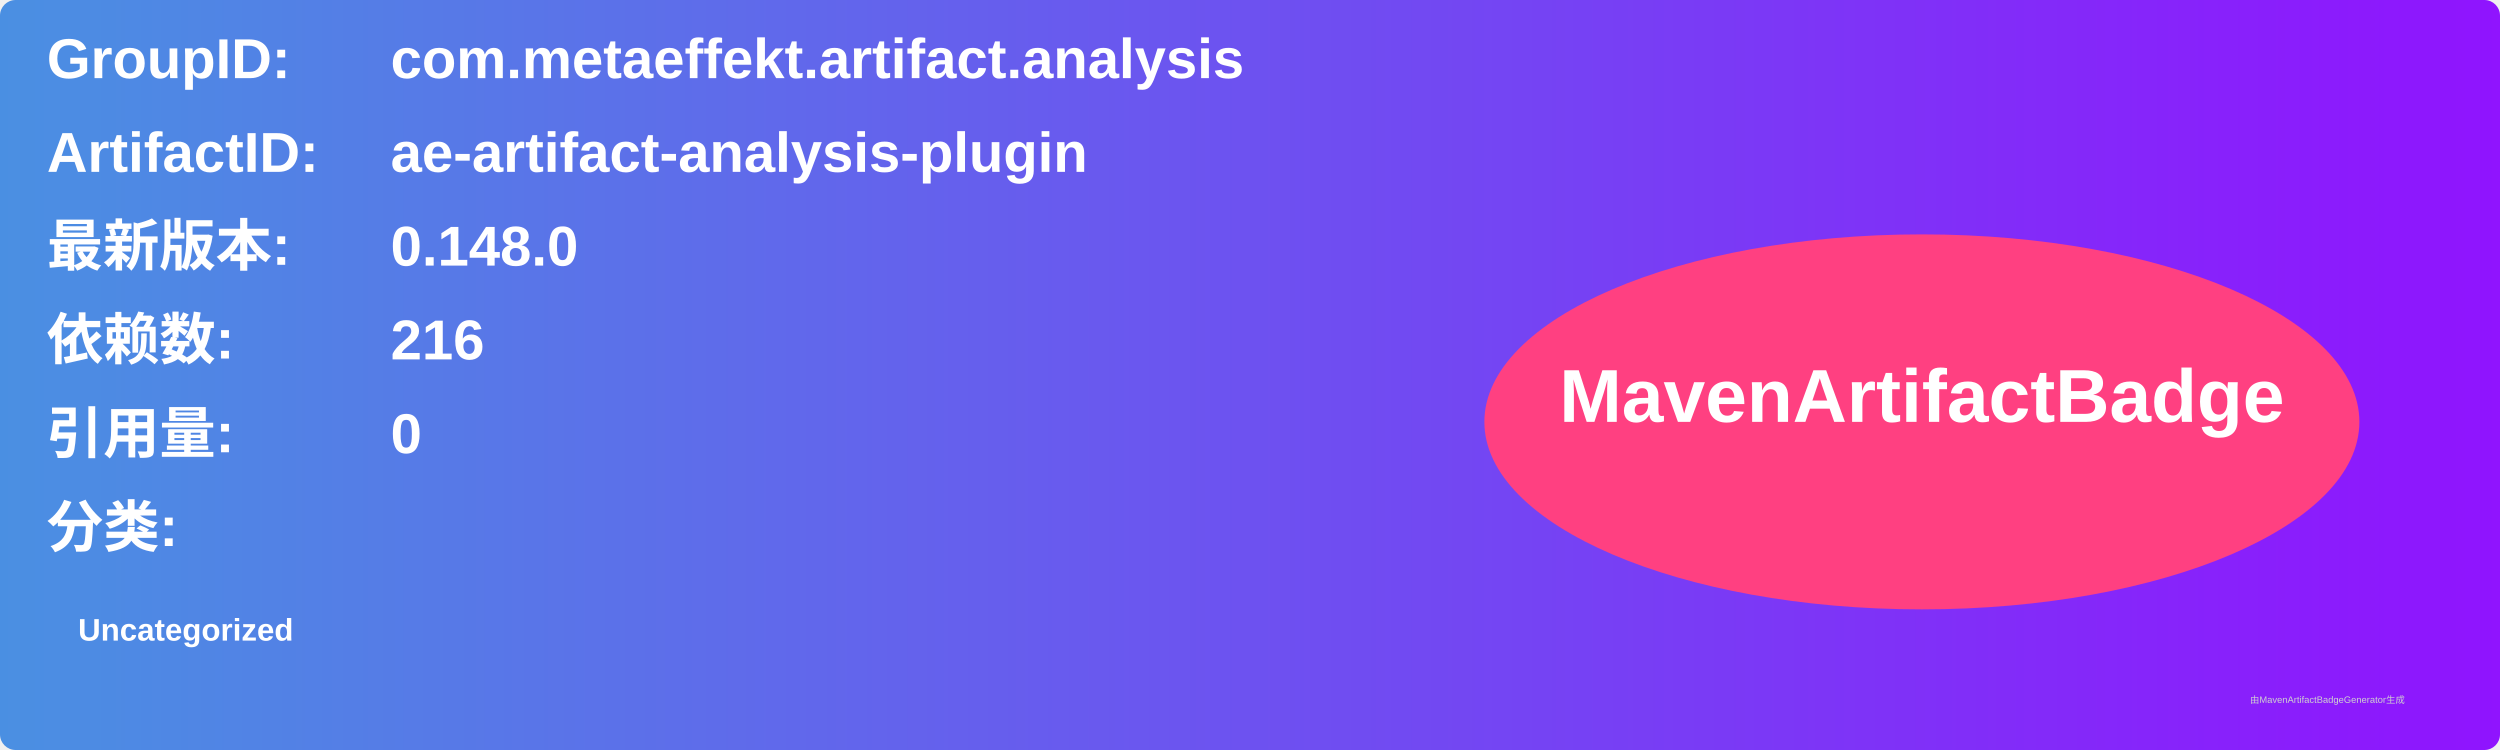
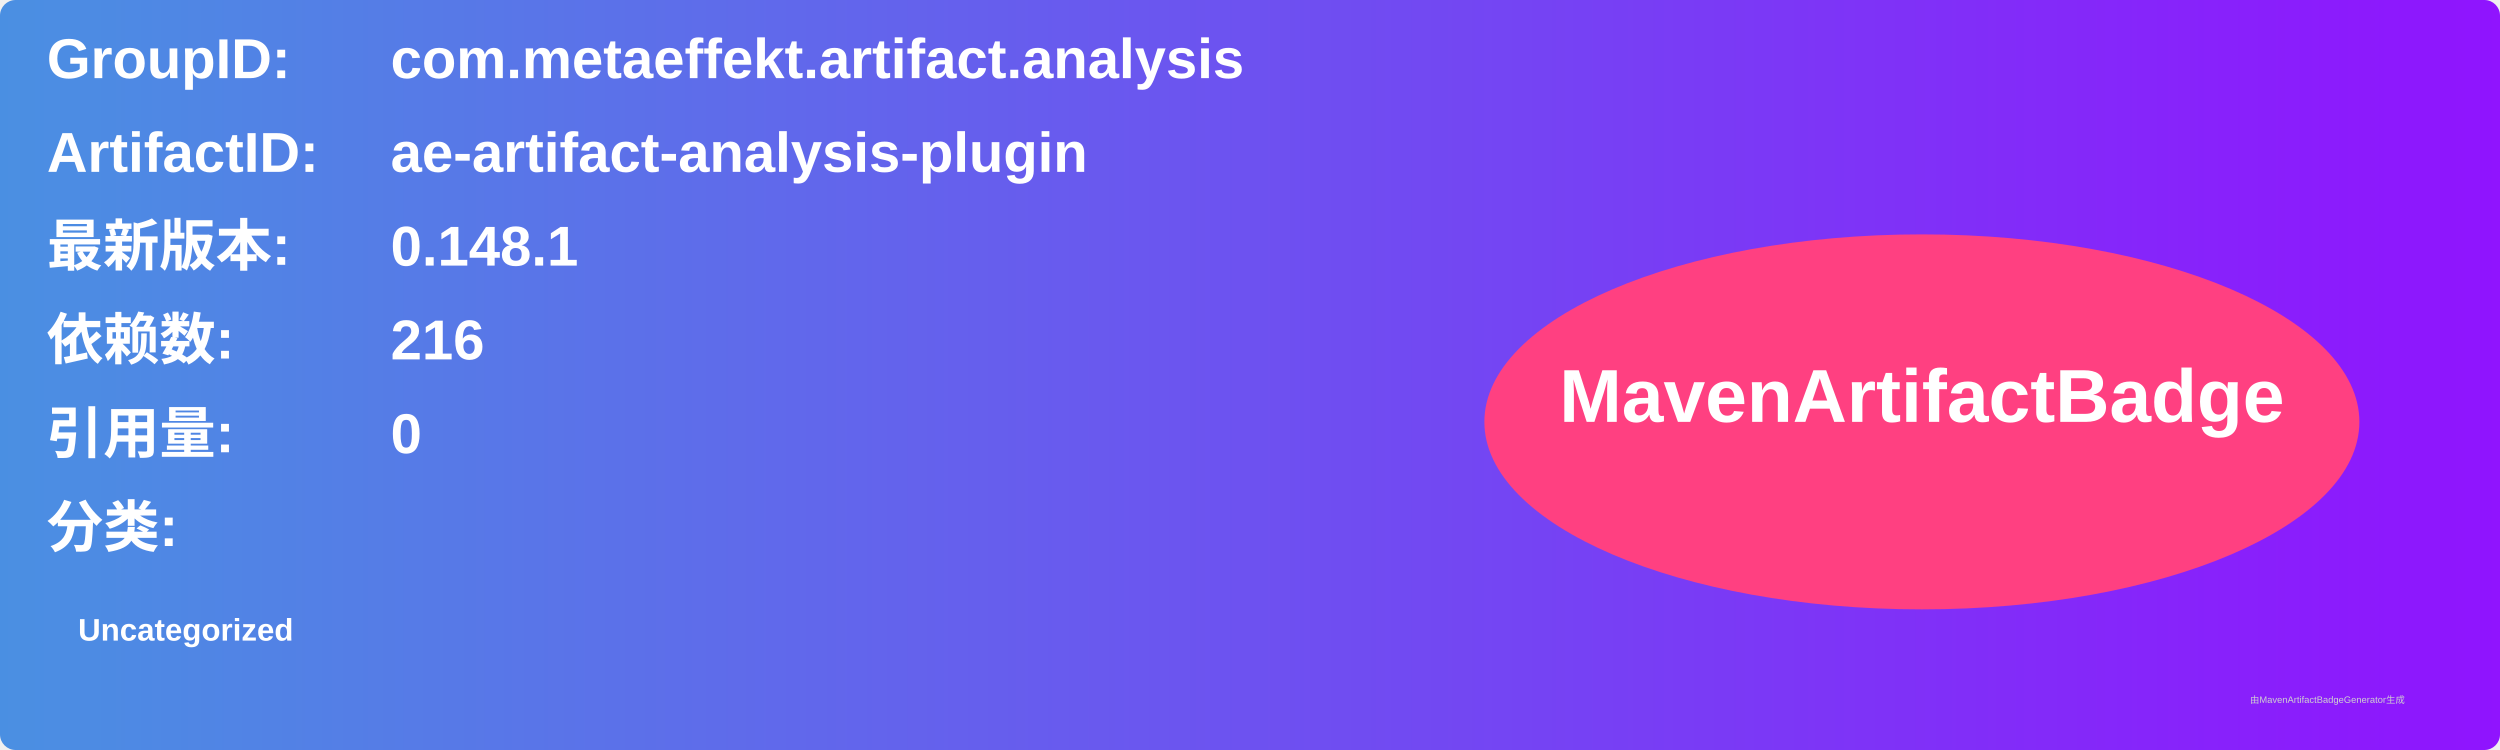
<svg xmlns="http://www.w3.org/2000/svg" width="800" height="240" viewBox="0 0 800 240">
  <linearGradient id="grad" x1="0%" y1="0%" x2="100%" y2="0%">
    <stop offset="0%" stop-color="#4a90e2" />
    <stop offset="100%" stop-color="#9013fe" />
  </linearGradient>
  <rect width="100%" height="100%" rx="5" ry="5" fill="url(#grad)" />
  <g transform="translate(15, 15)">
    <text x="0" y="10" font-family="Arial" font-size="18" fill="white" font-weight="bold" width="260">GroupID:</text>
    <text x="110" y="10" font-family="Arial" font-size="18" fill="white" font-weight="bold" width="460">com.metaeffekt.artifact.analysis</text>
    <text x="0" y="40" font-family="Arial" font-size="18" fill="white" font-weight="bold" width="260">ArtifactID:</text>
    <text x="110" y="40" font-family="Arial" font-size="18" fill="white" font-weight="bold" width="460">ae-artifact-analysis-plugin</text>
    <text x="0" y="70" font-family="Arial" font-size="18" fill="white" font-weight="bold">最新版本:</text>
    <text x="110" y="70" font-family="Arial" font-size="18" fill="white" font-weight="bold">
-       <tspan font-weight="bold">0.148.0</tspan>
+       <tspan font-weight="bold">0.148.1</tspan>
    </text>
    <text x="0" y="100" font-family="Arial" font-size="18" fill="white" font-weight="bold">依赖数: </text>
    <text x="110" y="100" font-family="Arial" font-size="18" fill="white">
      <tspan font-weight="bold">216</tspan>
    </text>
    <text x="0" y="130" font-family="Arial" font-size="18" fill="white" font-weight="bold">引用量: </text>
    <text x="110" y="130" font-family="Arial" font-size="18" fill="white">
      <tspan font-weight="bold">0</tspan>
    </text>
    <text x="0" y="160" font-family="Arial" font-size="18" fill="white" font-weight="bold">分类:</text>
    <text x="10" y="190" font-family="Arial" font-size="10" fill="white">
      <tspan font-weight="bold">Uncategorized</tspan>
    </text>
    <ellipse cx="600" cy="120" rx="140" ry="60" fill="#ff4081" />
    <text x="600" y="120" text-anchor="middle" font-family="Arial" font-size="24" fill="white" font-weight="bold">MavenArtifactBadge</text>
  </g>
  <text x="720" y="225" font-family="Arial" font-size="3" fill="#d0d0d0">由MavenArtifactBadgeGenerator生成</text>
</svg>
